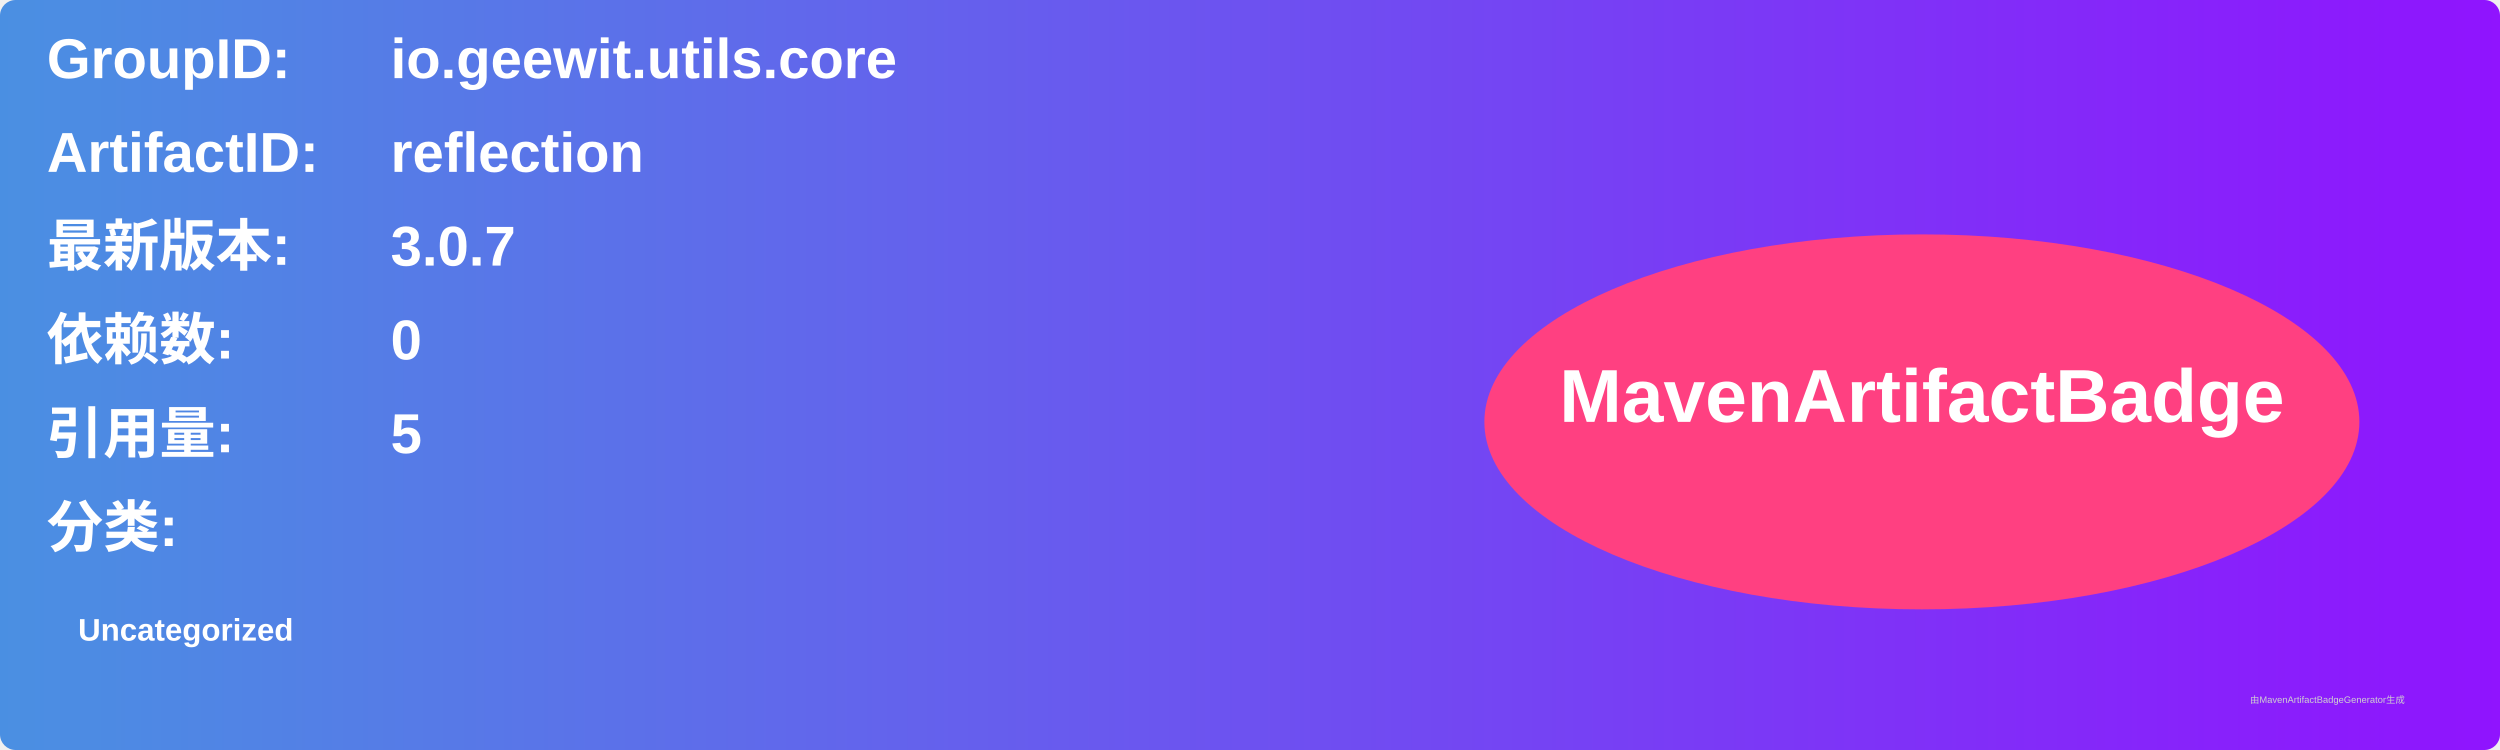
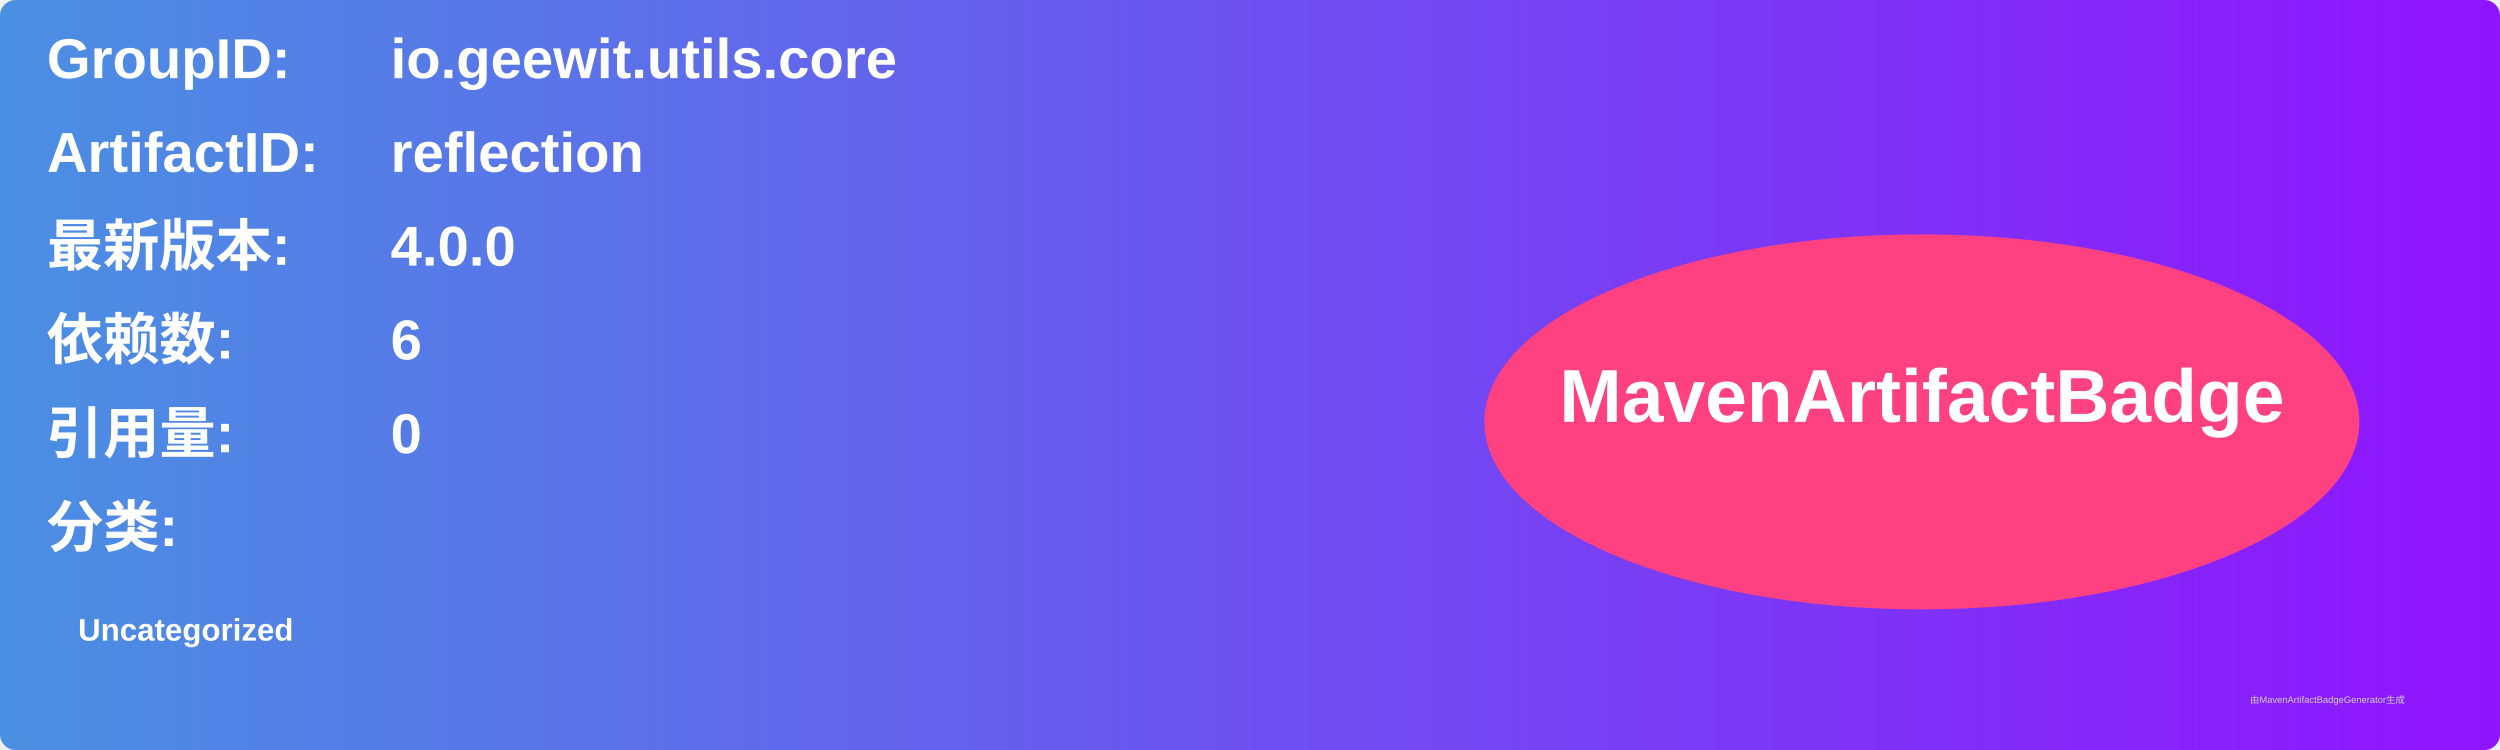
<svg xmlns="http://www.w3.org/2000/svg" width="800" height="240" viewBox="0 0 800 240">
  <linearGradient id="grad" x1="0%" y1="0%" x2="100%" y2="0%">
    <stop offset="0%" stop-color="#4a90e2" />
    <stop offset="100%" stop-color="#9013fe" />
  </linearGradient>
  <rect width="100%" height="100%" rx="5" ry="5" fill="url(#grad)" />
  <g transform="translate(15, 15)">
    <text x="0" y="10" font-family="Arial" font-size="18" fill="white" font-weight="bold" width="260">GroupID:</text>
    <text x="110" y="10" font-family="Arial" font-size="18" fill="white" font-weight="bold" width="460">io.geewit.utils.core</text>
    <text x="0" y="40" font-family="Arial" font-size="18" fill="white" font-weight="bold" width="260">ArtifactID:</text>
    <text x="110" y="40" font-family="Arial" font-size="18" fill="white" font-weight="bold" width="460">reflection</text>
    <text x="0" y="70" font-family="Arial" font-size="18" fill="white" font-weight="bold">最新版本:</text>
    <text x="110" y="70" font-family="Arial" font-size="18" fill="white" font-weight="bold">
-       <tspan font-weight="bold">3.0.7</tspan>
+       <tspan font-weight="bold">4.0.0</tspan>
    </text>
    <text x="0" y="100" font-family="Arial" font-size="18" fill="white" font-weight="bold">依赖数: </text>
    <text x="110" y="100" font-family="Arial" font-size="18" fill="white">
-       <tspan font-weight="bold">0</tspan>
+       <tspan font-weight="bold">6</tspan>
    </text>
    <text x="0" y="130" font-family="Arial" font-size="18" fill="white" font-weight="bold">引用量: </text>
    <text x="110" y="130" font-family="Arial" font-size="18" fill="white">
-       <tspan font-weight="bold">5</tspan>
+       <tspan font-weight="bold">0</tspan>
    </text>
    <text x="0" y="160" font-family="Arial" font-size="18" fill="white" font-weight="bold">分类:</text>
    <text x="10" y="190" font-family="Arial" font-size="10" fill="white">
      <tspan font-weight="bold">Uncategorized</tspan>
    </text>
    <ellipse cx="600" cy="120" rx="140" ry="60" fill="#ff4081" />
    <text x="600" y="120" text-anchor="middle" font-family="Arial" font-size="24" fill="white" font-weight="bold">MavenArtifactBadge</text>
  </g>
  <text x="720" y="225" font-family="Arial" font-size="3" fill="#d0d0d0">由MavenArtifactBadgeGenerator生成</text>
</svg>
